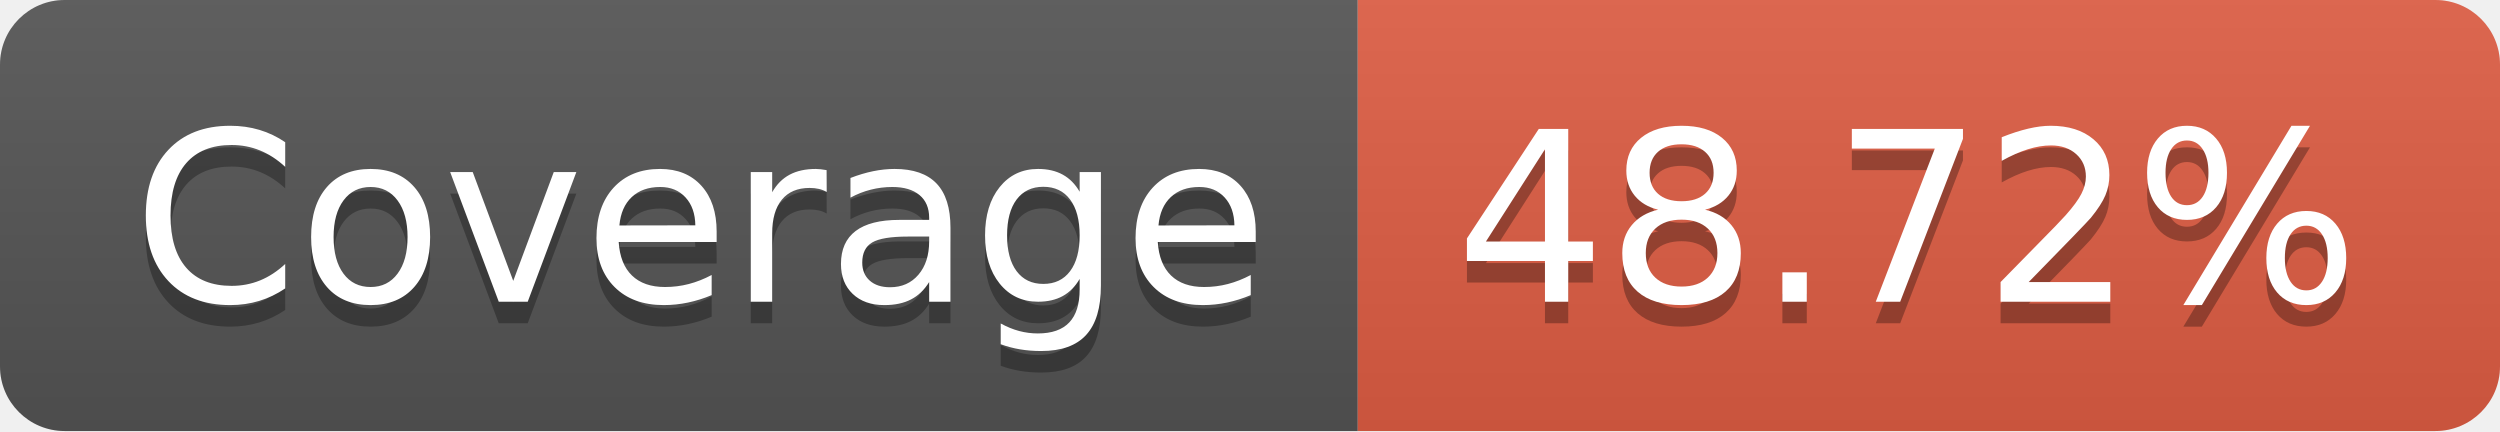
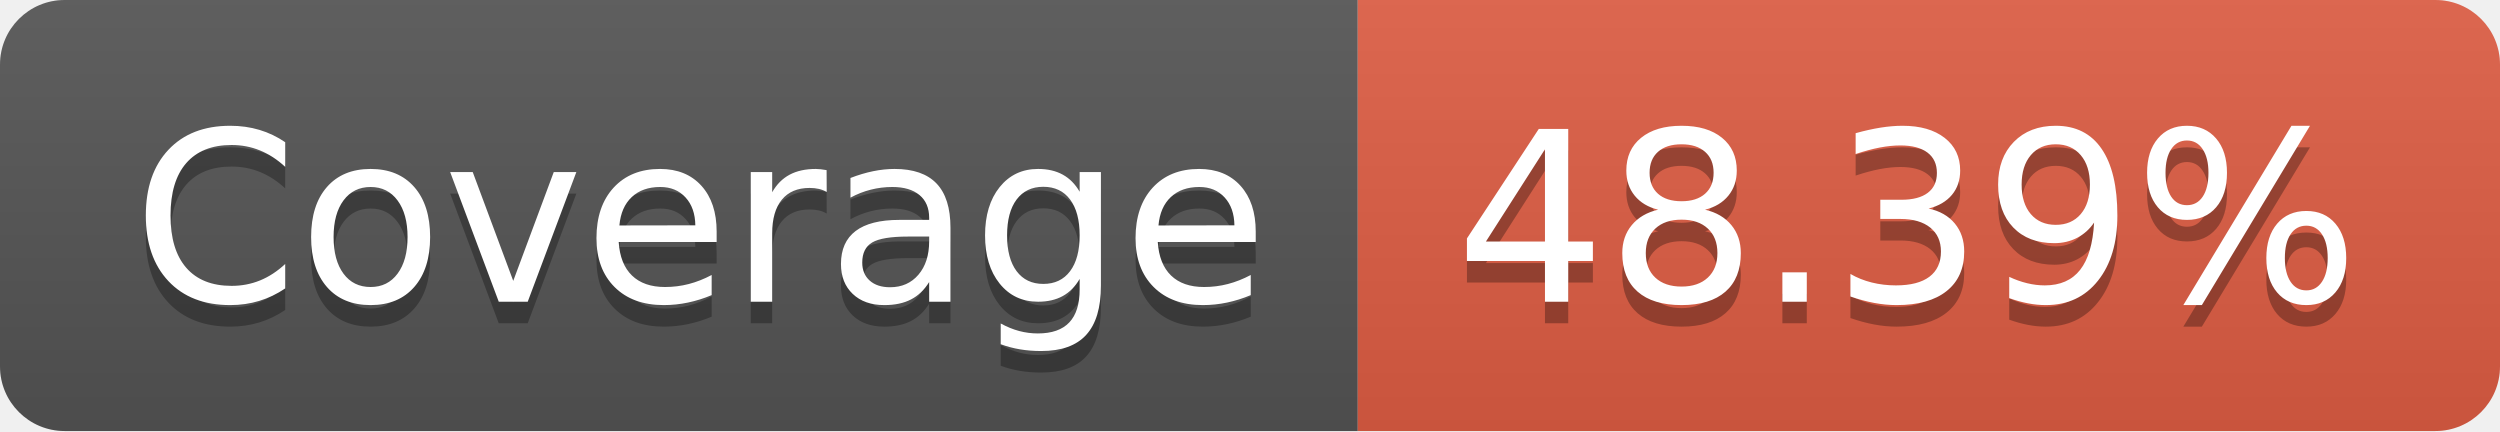
- <svg xmlns="http://www.w3.org/2000/svg" width="116" height="20" role="img" aria-label="Coverage: 48.72%">
+ <svg xmlns="http://www.w3.org/2000/svg" width="116" height="20" role="img" aria-label="Coverage: 48.39%">
  <linearGradient id="s" x2="0" y2="100%">
    <stop offset="0" stop-color="#bbb" stop-opacity=".1" />
    <stop offset="1" stop-opacity=".1" />
  </linearGradient>
  <clipPath id="r">
    <rect width="116" height="20" rx="3" fill="#fff" />
  </clipPath>
  <g clip-path="url(#r)">
    <rect width="63" height="20" fill="#555" />
    <rect x="63" width="53" height="20" fill="#e05d44" />
    <rect width="116" height="20" fill="url(#s)" />
  </g>
  <g fill="#fff" text-anchor="middle" font-family="Verdana,Geneva,DejaVu Sans,sans-serif" text-rendering="geometricPrecision" font-size="110">
    <text aria-hidden="true" x="325" y="150" fill="#010101" fill-opacity=".3" transform="scale(.1)" textLength="530">Coverage</text>
    <text x="325" y="140" transform="scale(.1)" fill="#fff" textLength="530">Coverage</text>
-     <text aria-hidden="true" x="885" y="150" fill="#010101" fill-opacity=".3" transform="scale(.1)" textLength="430">48.72%</text>
-     <text x="885" y="140" transform="scale(.1)" fill="#fff" textLength="430">48.72%</text>
+     <text aria-hidden="true" x="885" y="150" fill="#010101" fill-opacity=".3" transform="scale(.1)" textLength="430">48.39%</text>
+     <text x="885" y="140" transform="scale(.1)" fill="#fff" textLength="430">48.39%</text>
  </g>
</svg>
